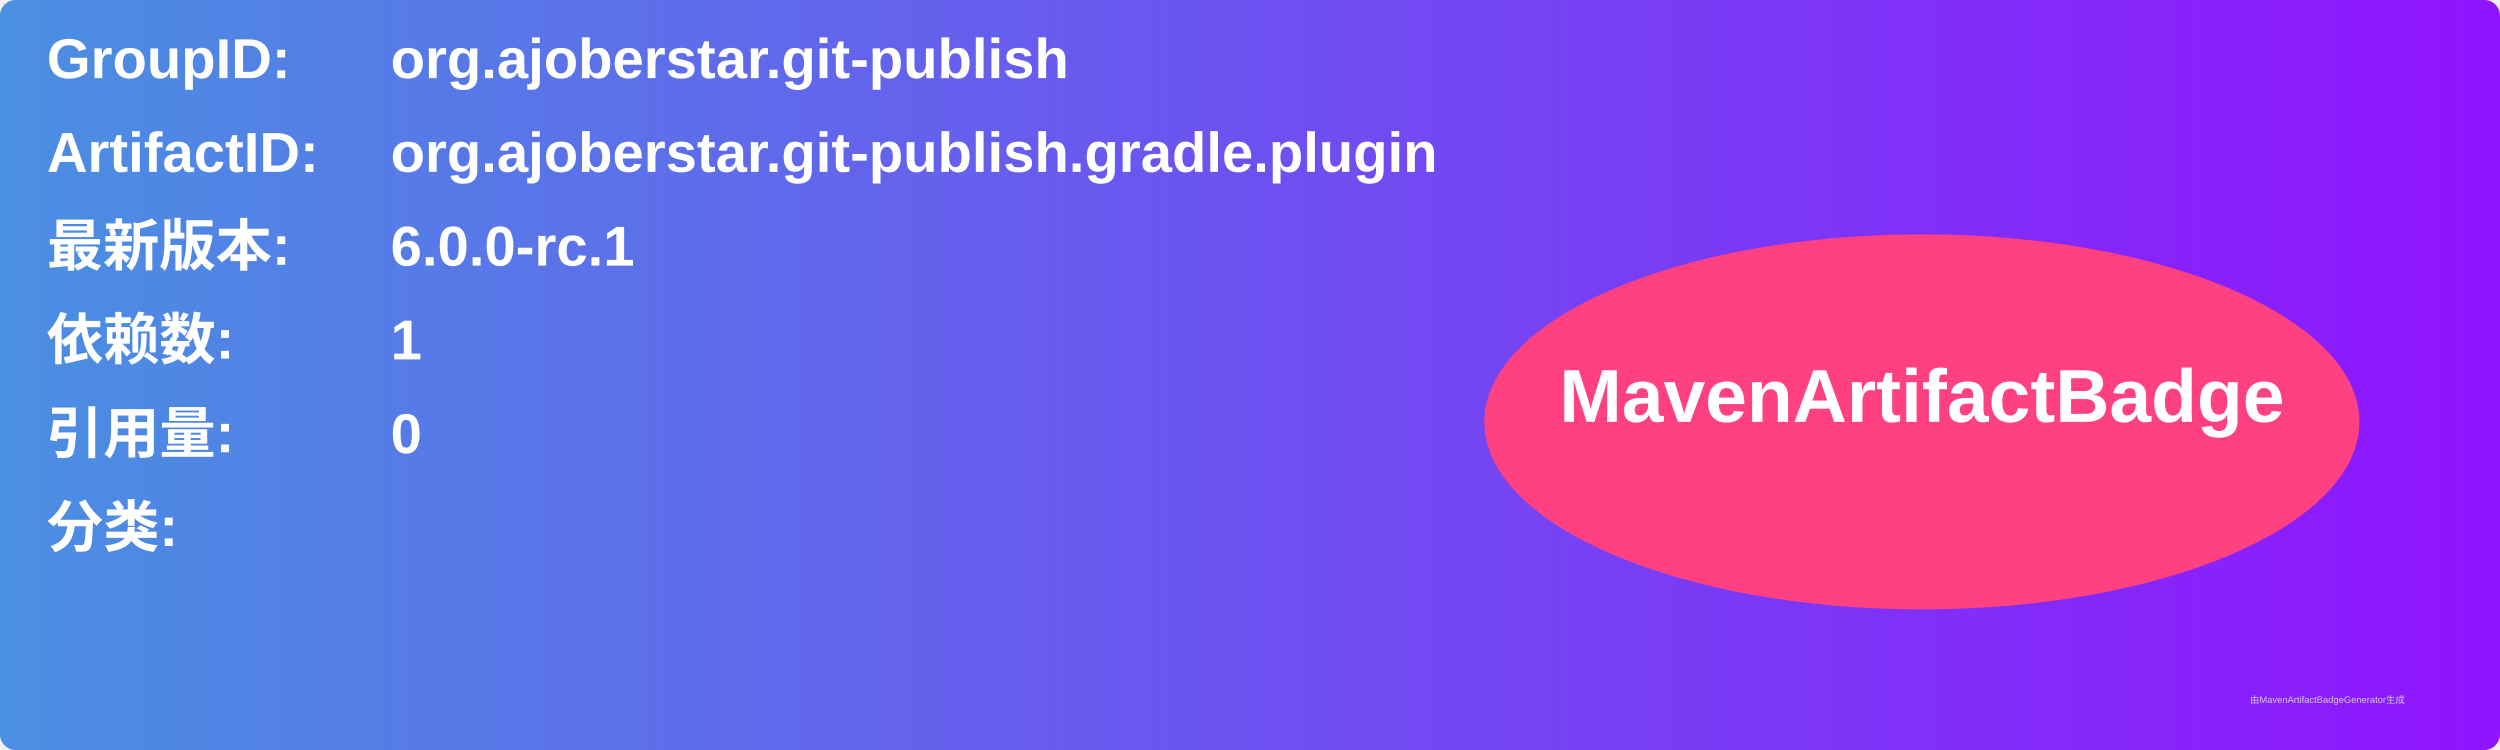
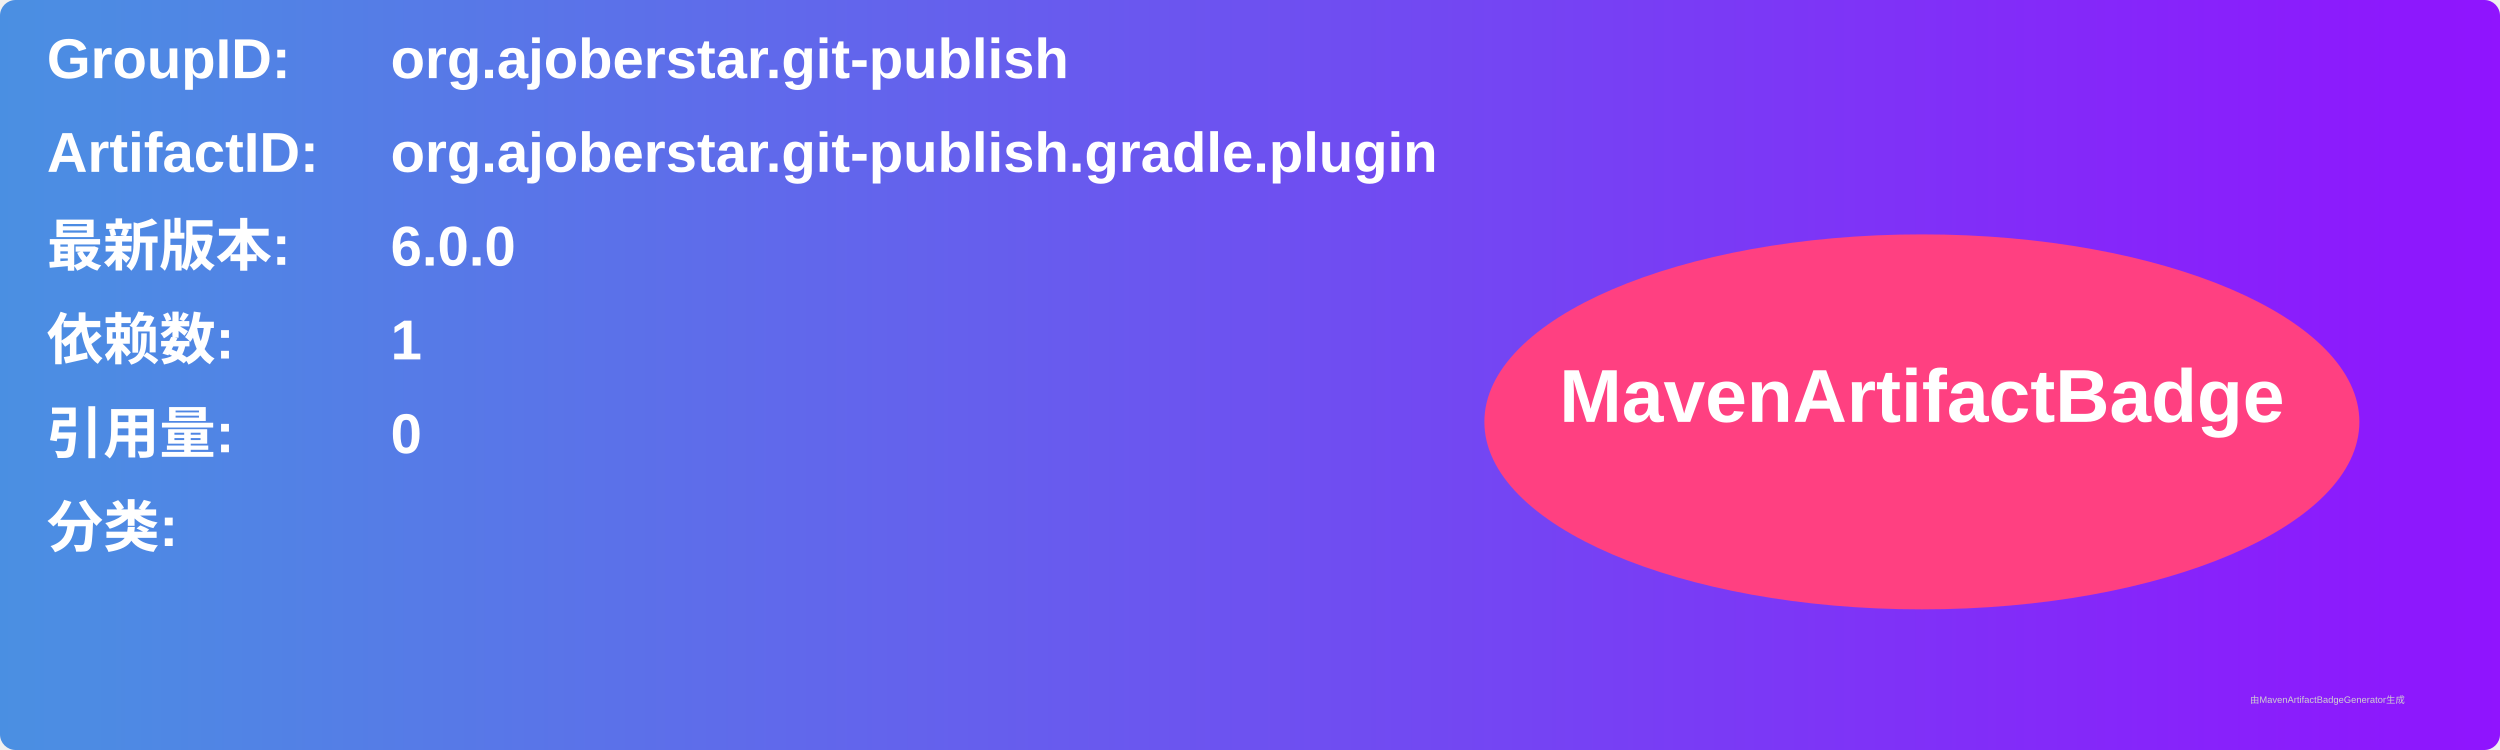
<svg xmlns="http://www.w3.org/2000/svg" width="800" height="240" viewBox="0 0 800 240">
  <linearGradient id="grad" x1="0%" y1="0%" x2="100%" y2="0%">
    <stop offset="0%" stop-color="#4a90e2" />
    <stop offset="100%" stop-color="#9013fe" />
  </linearGradient>
  <rect width="100%" height="100%" rx="5" ry="5" fill="url(#grad)" />
  <g transform="translate(15, 15)">
    <text x="0" y="10" font-family="Arial" font-size="18" fill="white" font-weight="bold" width="260">GroupID:</text>
    <text x="110" y="10" font-family="Arial" font-size="18" fill="white" font-weight="bold" width="460">org.ajoberstar.git-publish</text>
    <text x="0" y="40" font-family="Arial" font-size="18" fill="white" font-weight="bold" width="260">ArtifactID:</text>
    <text x="110" y="40" font-family="Arial" font-size="18" fill="white" font-weight="bold" width="460">org.ajoberstar.git-publish.gradle.plugin</text>
    <text x="0" y="70" font-family="Arial" font-size="18" fill="white" font-weight="bold">最新版本:</text>
    <text x="110" y="70" font-family="Arial" font-size="18" fill="white" font-weight="bold">
-       <tspan font-weight="bold">6.0.0-rc.1</tspan>
+       <tspan font-weight="bold">6.0.0</tspan>
    </text>
    <text x="0" y="100" font-family="Arial" font-size="18" fill="white" font-weight="bold">依赖数: </text>
    <text x="110" y="100" font-family="Arial" font-size="18" fill="white">
      <tspan font-weight="bold">1</tspan>
    </text>
    <text x="0" y="130" font-family="Arial" font-size="18" fill="white" font-weight="bold">引用量: </text>
    <text x="110" y="130" font-family="Arial" font-size="18" fill="white">
      <tspan font-weight="bold">0</tspan>
    </text>
    <text x="0" y="160" font-family="Arial" font-size="18" fill="white" font-weight="bold">分类:</text>
    <text x="10" y="190" font-family="Arial" font-size="10" fill="white">
      <tspan font-weight="bold" />
    </text>
    <ellipse cx="600" cy="120" rx="140" ry="60" fill="#ff4081" />
    <text x="600" y="120" text-anchor="middle" font-family="Arial" font-size="24" fill="white" font-weight="bold">MavenArtifactBadge</text>
  </g>
  <text x="720" y="225" font-family="Arial" font-size="3" fill="#d0d0d0">由MavenArtifactBadgeGenerator生成</text>
</svg>
